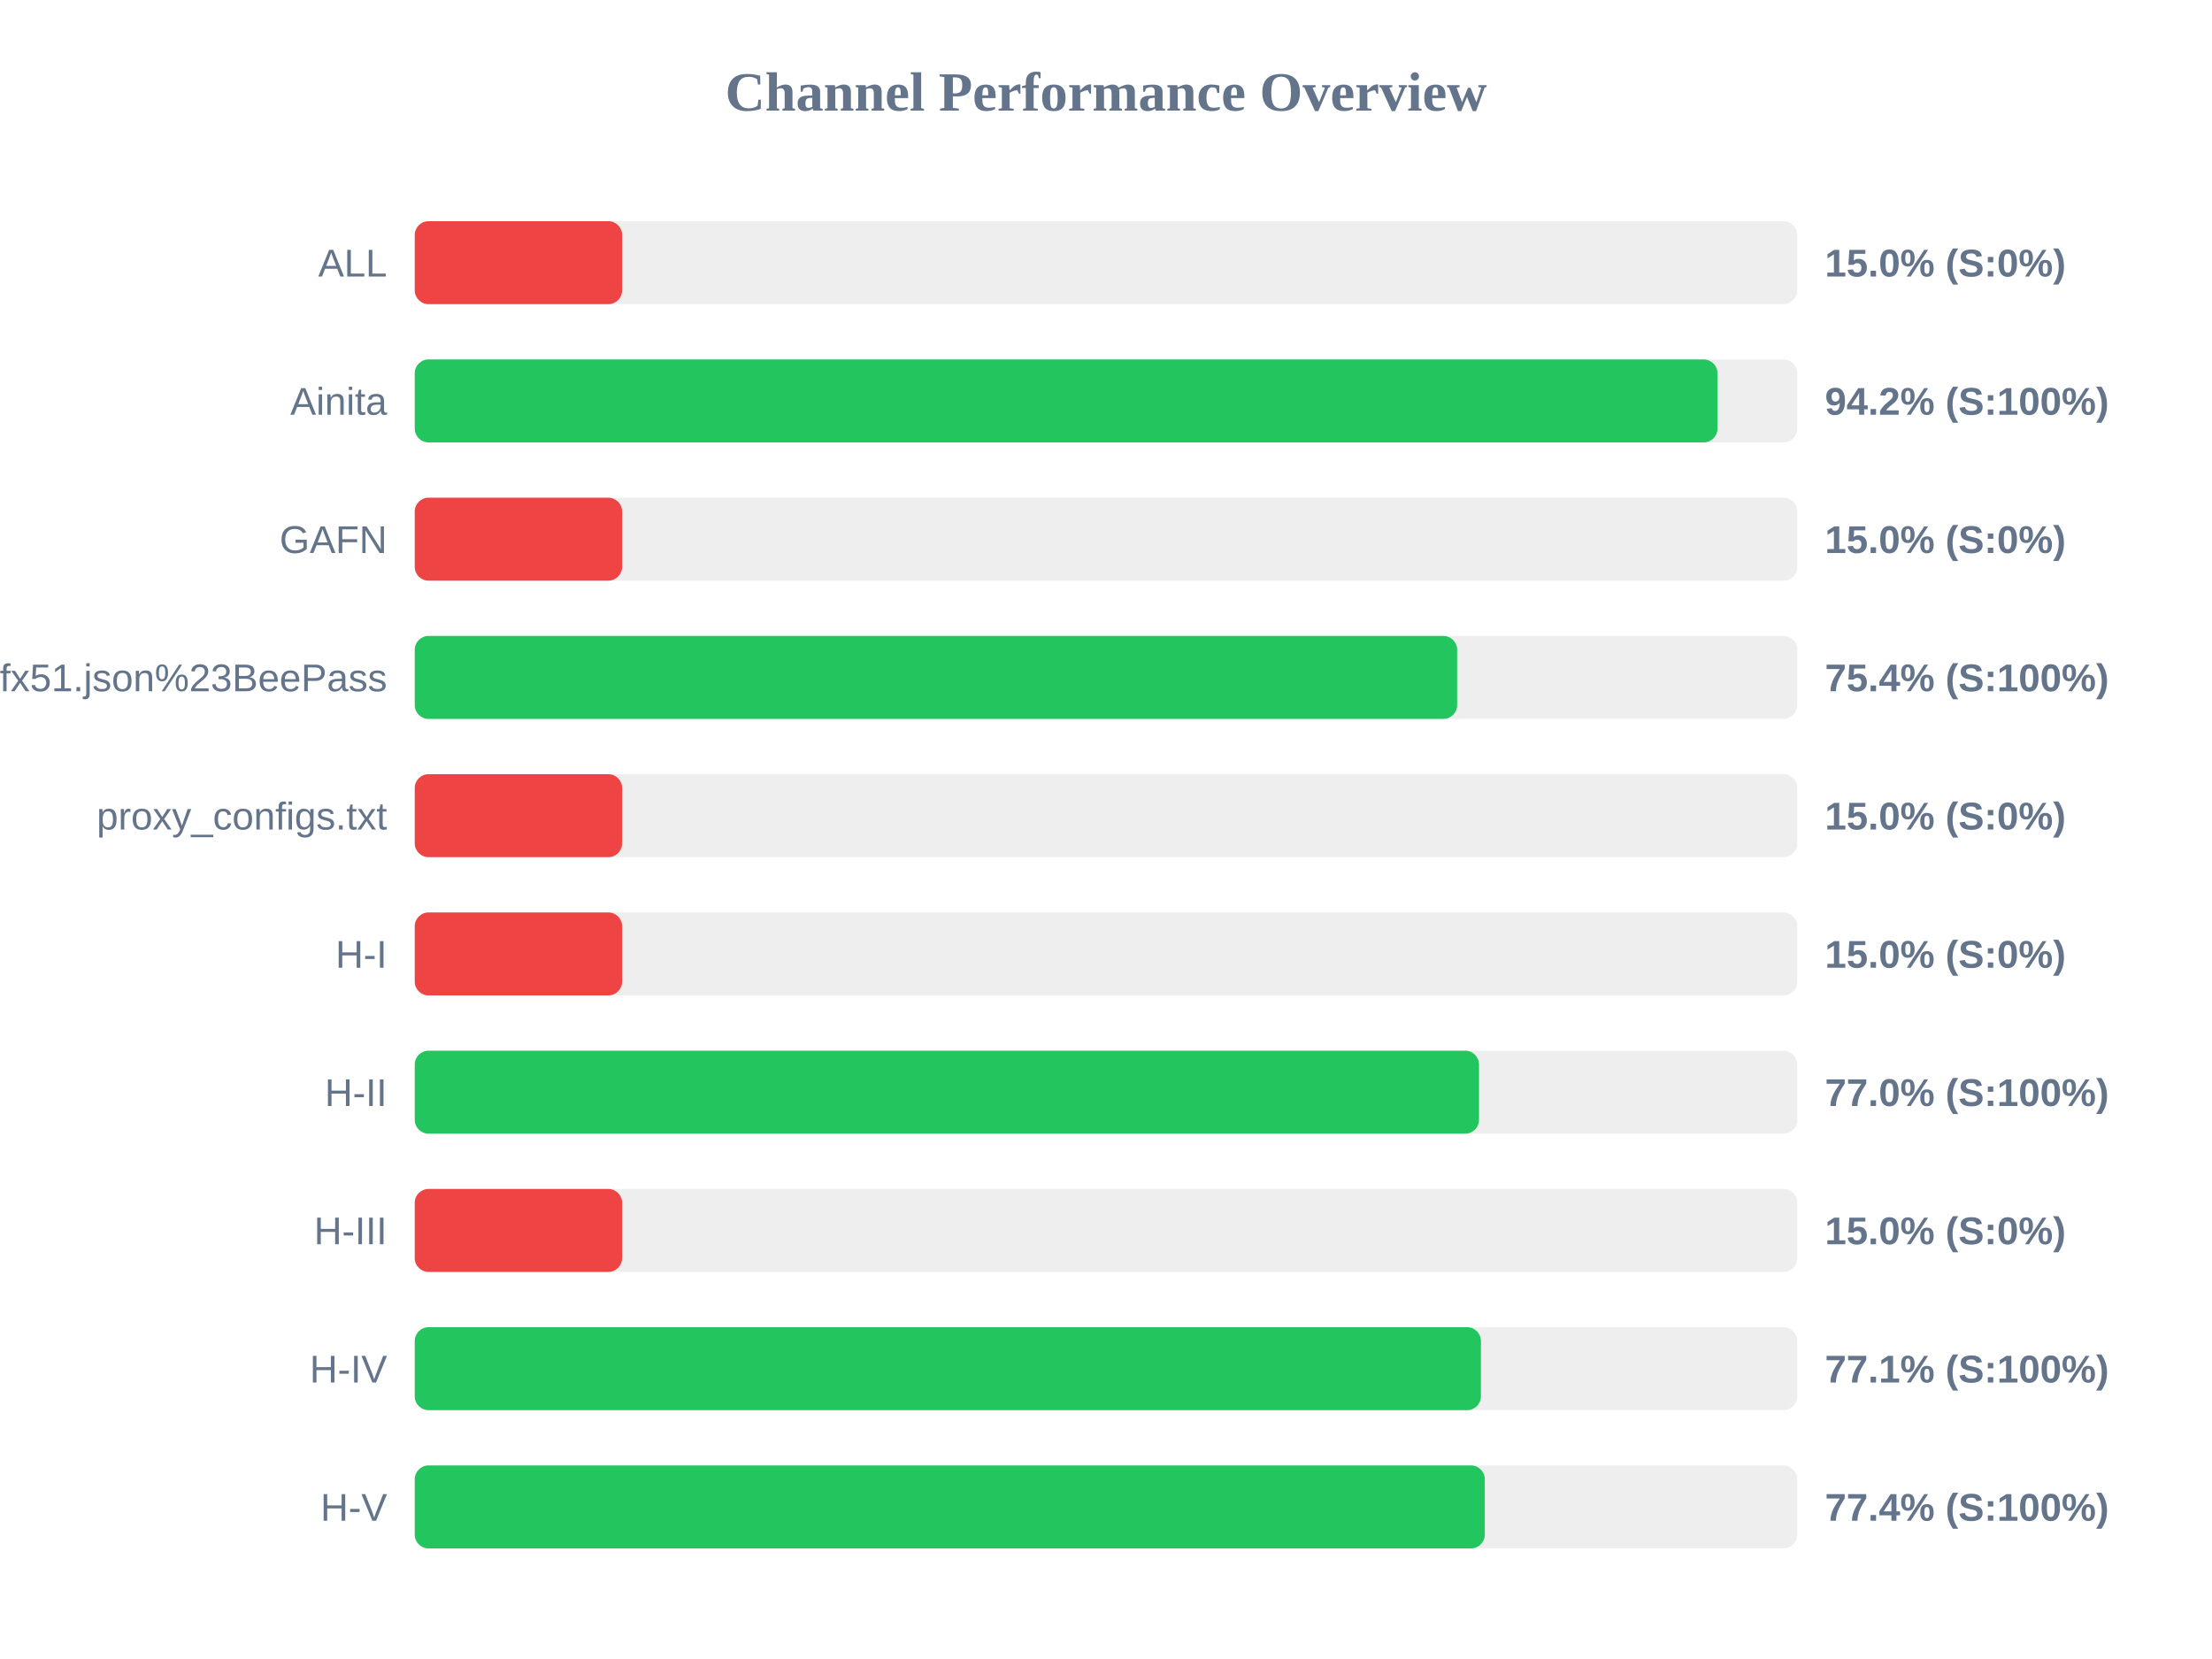
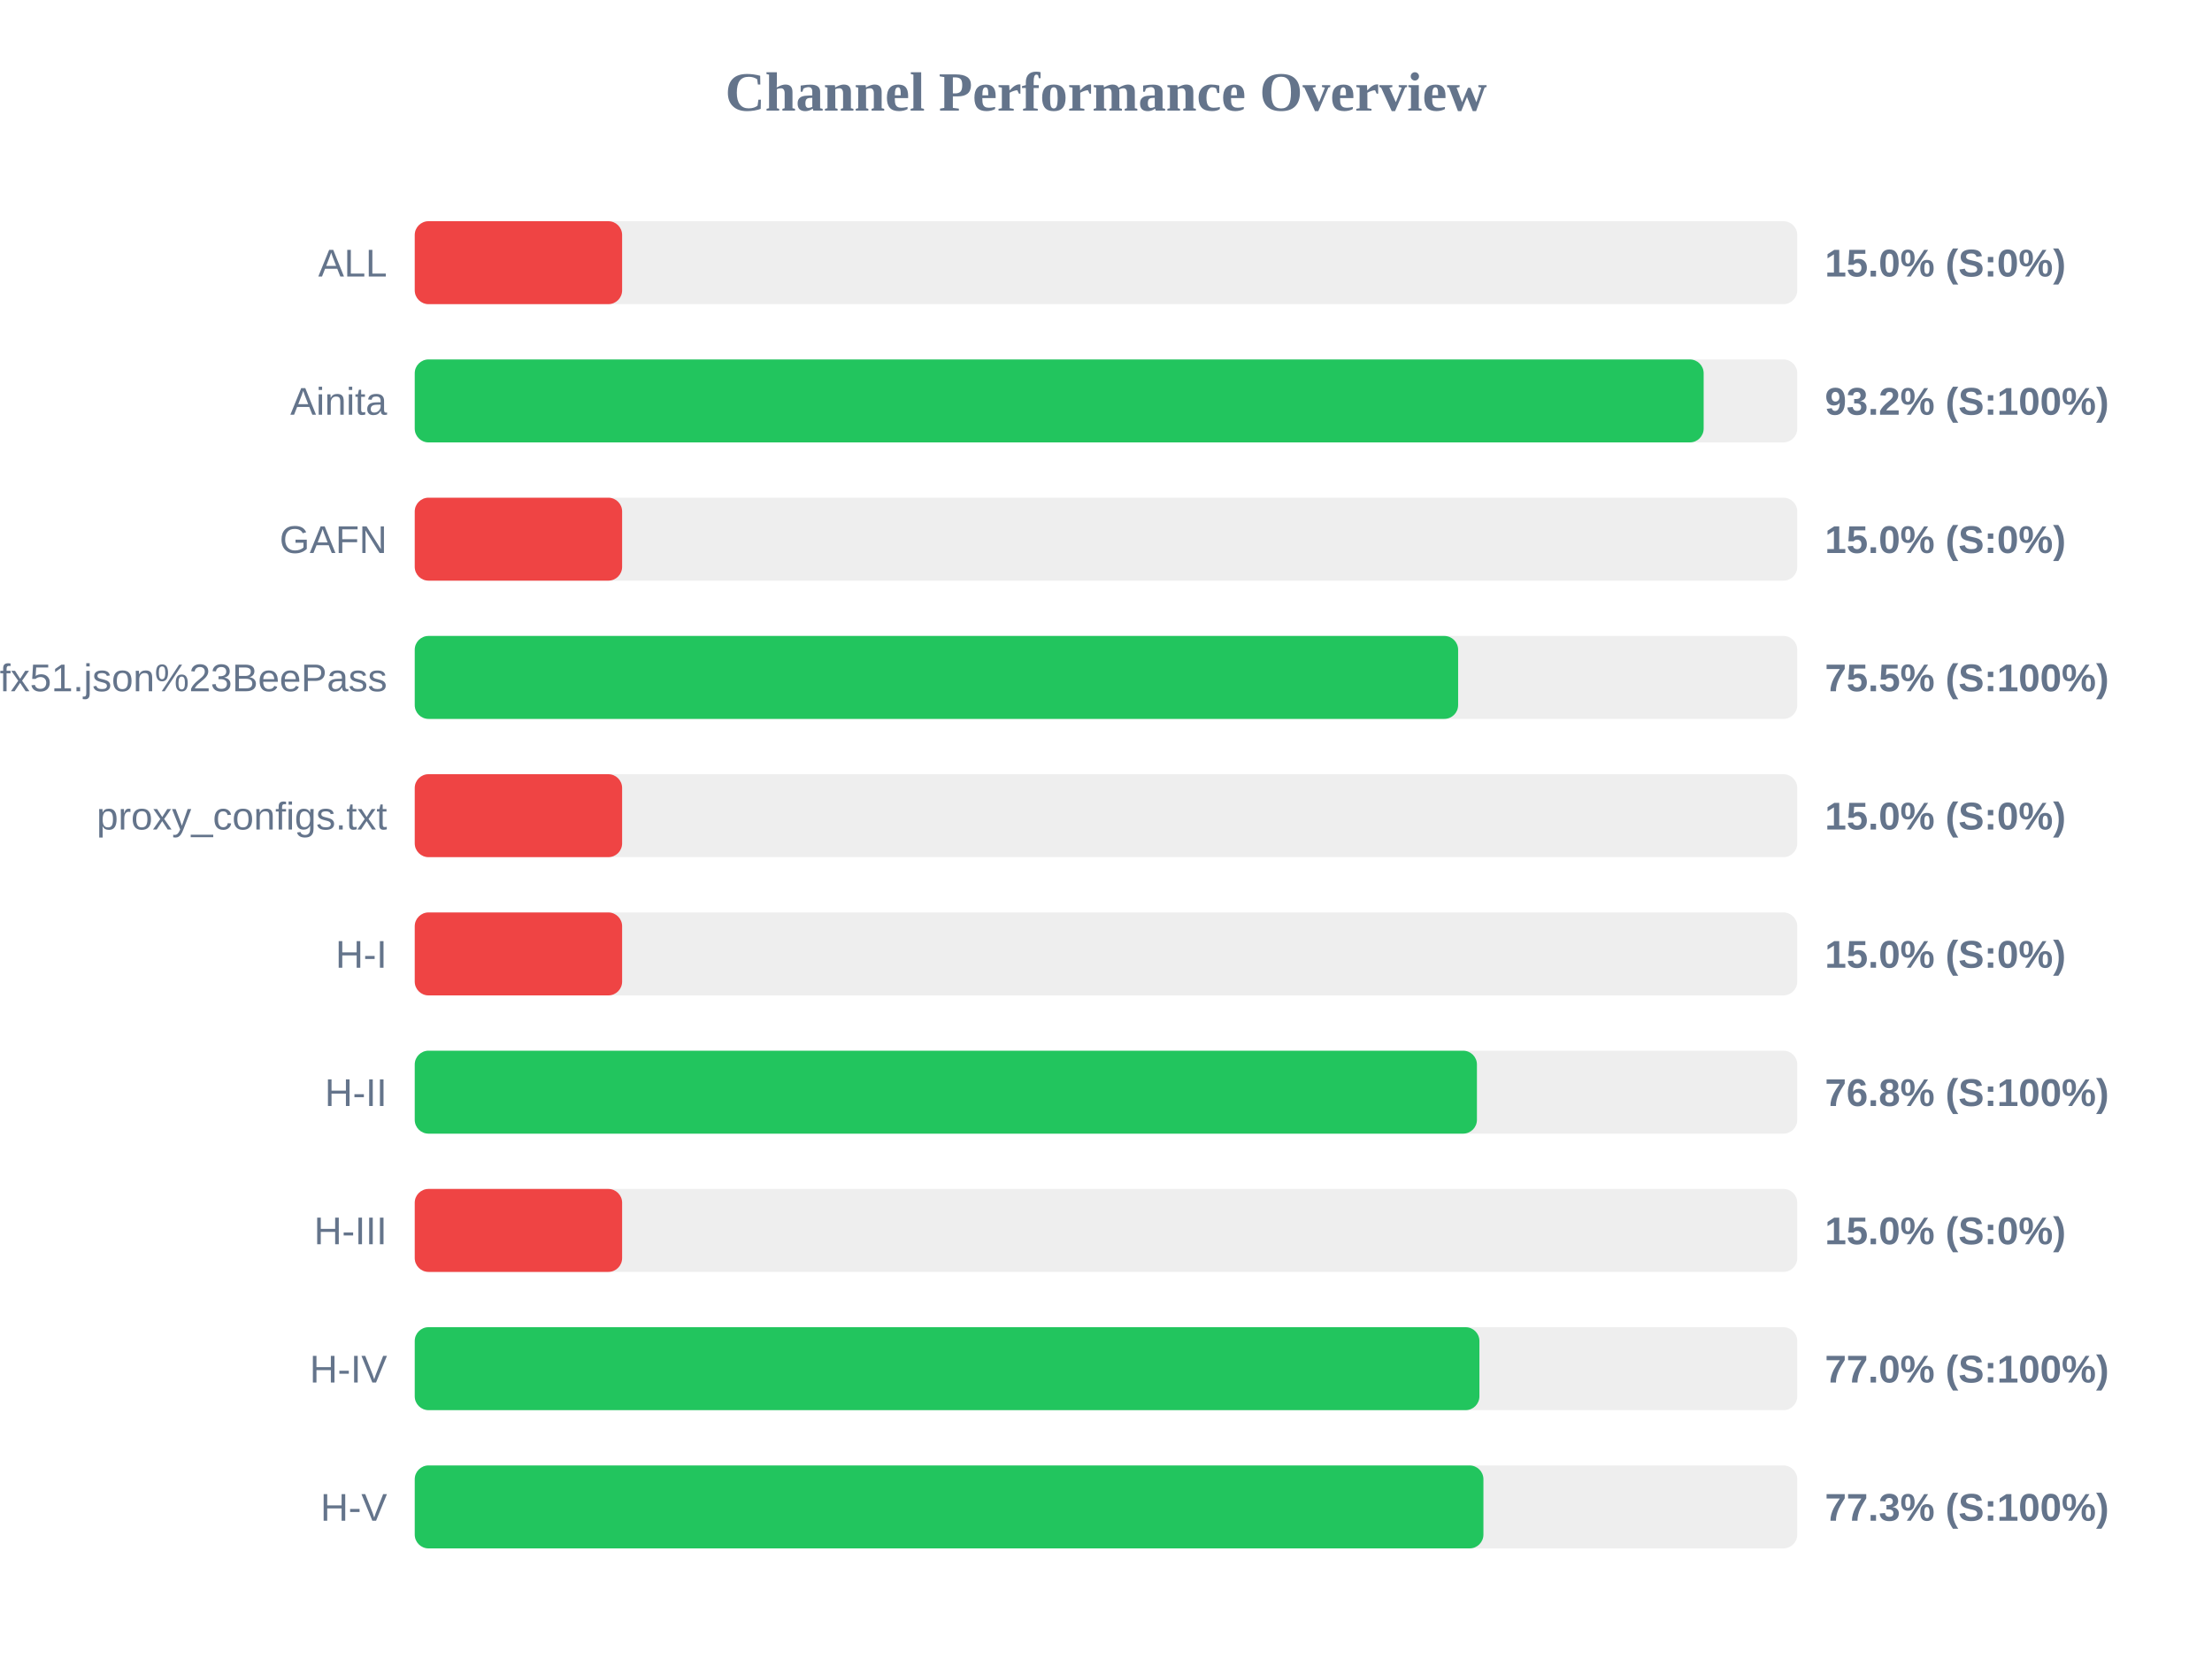
<svg xmlns="http://www.w3.org/2000/svg" width="800" height="600" version="1.1">
  <style>
        .row { font: 14px Arial; fill: #64748b; }
        .score { font: bold 14px Arial; fill: #64748b; }
    </style>
  <text x="400" y="40" text-anchor="middle" font-size="20px" font-weight="bold" fill="#64748b">Channel Performance Overview</text>
  <rect x="150" y="80" width="500" height="30" fill="#eee" rx="5" />
  <rect x="150" y="80" width="75.0" height="30" fill="#ef4444" rx="5" />
  <text x="140" y="100" text-anchor="end" class="row">ALL</text>
  <text x="660" y="100" text-anchor="start" class="score">15.0% (S:0%)</text>
  <rect x="150" y="130" width="500" height="30" fill="#eee" rx="5" />
-   <rect x="150" y="130" width="471.15" height="30" fill="#22c55e" rx="5" />
+   <rect x="150" y="130" width="466.15" height="30" fill="#22c55e" rx="5" />
  <text x="140" y="150" text-anchor="end" class="row">Ainita</text>
-   <text x="660" y="150" text-anchor="start" class="score">94.2% (S:100%)</text>
+   <text x="660" y="150" text-anchor="start" class="score">93.2% (S:100%)</text>
  <rect x="150" y="180" width="500" height="30" fill="#eee" rx="5" />
  <rect x="150" y="180" width="75.0" height="30" fill="#ef4444" rx="5" />
  <text x="140" y="200" text-anchor="end" class="row">GAFN</text>
  <text x="660" y="200" text-anchor="start" class="score">15.0% (S:0%)</text>
  <rect x="150" y="230" width="500" height="30" fill="#eee" rx="5" />
-   <rect x="150" y="230" width="377.0" height="30" fill="#22c55e" rx="5" />
+   <rect x="150" y="230" width="377.35" height="30" fill="#22c55e" rx="5" />
  <text x="140" y="250" text-anchor="end" class="row">sub?s=ssconf%3A%2F%2Fs3.amazonaws.com%2Fbeedynconprd%2Fzf38bv6oxi1nv3wfkpmxyfl8yj5fargza3foantoalu16vznl0ckxx7bgf1ufx51.json%23BeePass</text>
-   <text x="660" y="250" text-anchor="start" class="score">75.4% (S:100%)</text>
+   <text x="660" y="250" text-anchor="start" class="score">75.5% (S:100%)</text>
  <rect x="150" y="280" width="500" height="30" fill="#eee" rx="5" />
  <rect x="150" y="280" width="75.0" height="30" fill="#ef4444" rx="5" />
  <text x="140" y="300" text-anchor="end" class="row">proxy_configs.txt</text>
  <text x="660" y="300" text-anchor="start" class="score">15.0% (S:0%)</text>
  <rect x="150" y="330" width="500" height="30" fill="#eee" rx="5" />
  <rect x="150" y="330" width="75.0" height="30" fill="#ef4444" rx="5" />
  <text x="140" y="350" text-anchor="end" class="row">H-I</text>
  <text x="660" y="350" text-anchor="start" class="score">15.0% (S:0%)</text>
  <rect x="150" y="380" width="500" height="30" fill="#eee" rx="5" />
-   <rect x="150" y="380" width="384.9" height="30" fill="#22c55e" rx="5" />
+   <rect x="150" y="380" width="384.15" height="30" fill="#22c55e" rx="5" />
  <text x="140" y="400" text-anchor="end" class="row">H-II</text>
-   <text x="660" y="400" text-anchor="start" class="score">77.0% (S:100%)</text>
+   <text x="660" y="400" text-anchor="start" class="score">76.8% (S:100%)</text>
  <rect x="150" y="430" width="500" height="30" fill="#eee" rx="5" />
  <rect x="150" y="430" width="75.0" height="30" fill="#ef4444" rx="5" />
  <text x="140" y="450" text-anchor="end" class="row">H-III</text>
  <text x="660" y="450" text-anchor="start" class="score">15.0% (S:0%)</text>
  <rect x="150" y="480" width="500" height="30" fill="#eee" rx="5" />
-   <rect x="150" y="480" width="385.6" height="30" fill="#22c55e" rx="5" />
+   <rect x="150" y="480" width="385.05" height="30" fill="#22c55e" rx="5" />
  <text x="140" y="500" text-anchor="end" class="row">H-IV</text>
-   <text x="660" y="500" text-anchor="start" class="score">77.1% (S:100%)</text>
+   <text x="660" y="500" text-anchor="start" class="score">77.0% (S:100%)</text>
  <rect x="150" y="530" width="500" height="30" fill="#eee" rx="5" />
-   <rect x="150" y="530" width="387.0" height="30" fill="#22c55e" rx="5" />
+   <rect x="150" y="530" width="386.5" height="30" fill="#22c55e" rx="5" />
  <text x="140" y="550" text-anchor="end" class="row">H-V</text>
-   <text x="660" y="550" text-anchor="start" class="score">77.4% (S:100%)</text>
+   <text x="660" y="550" text-anchor="start" class="score">77.3% (S:100%)</text>
</svg>
